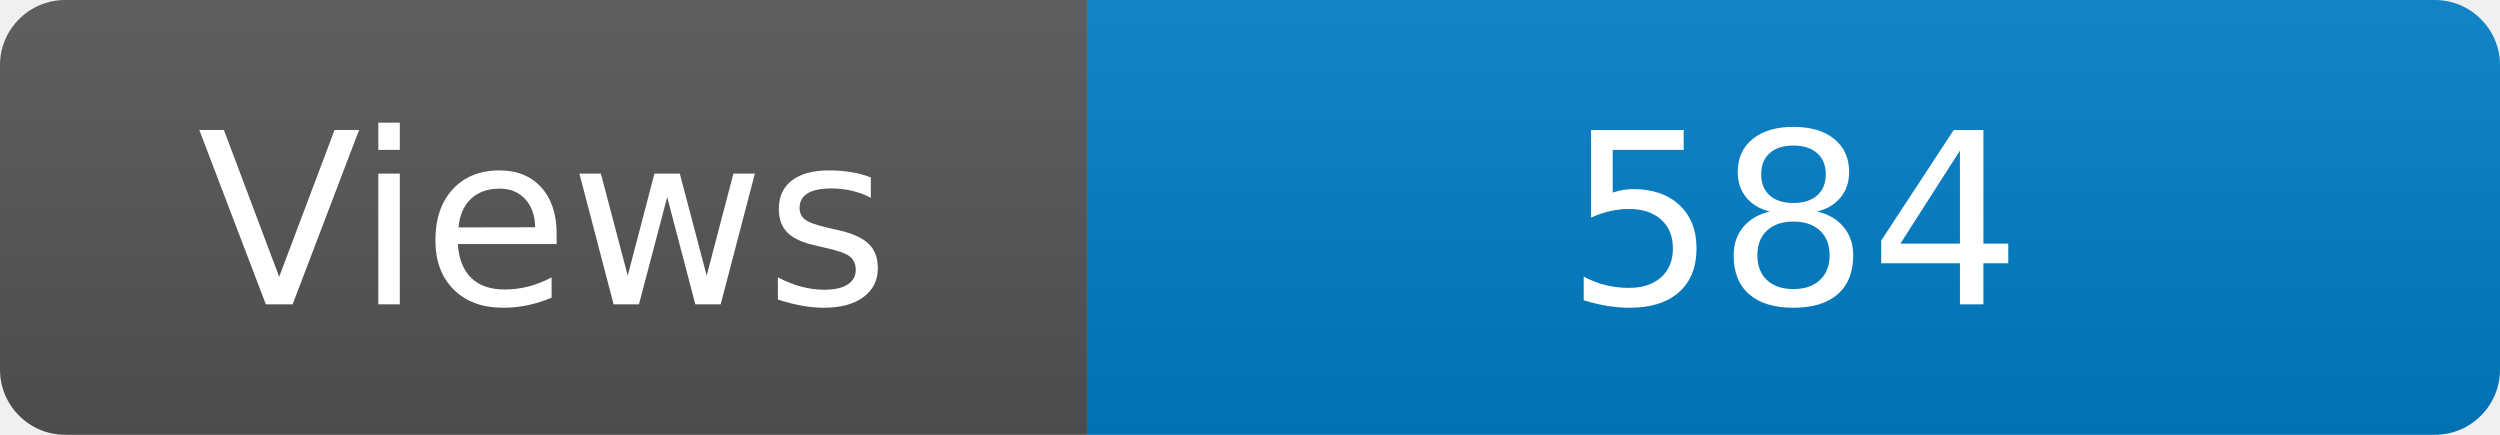
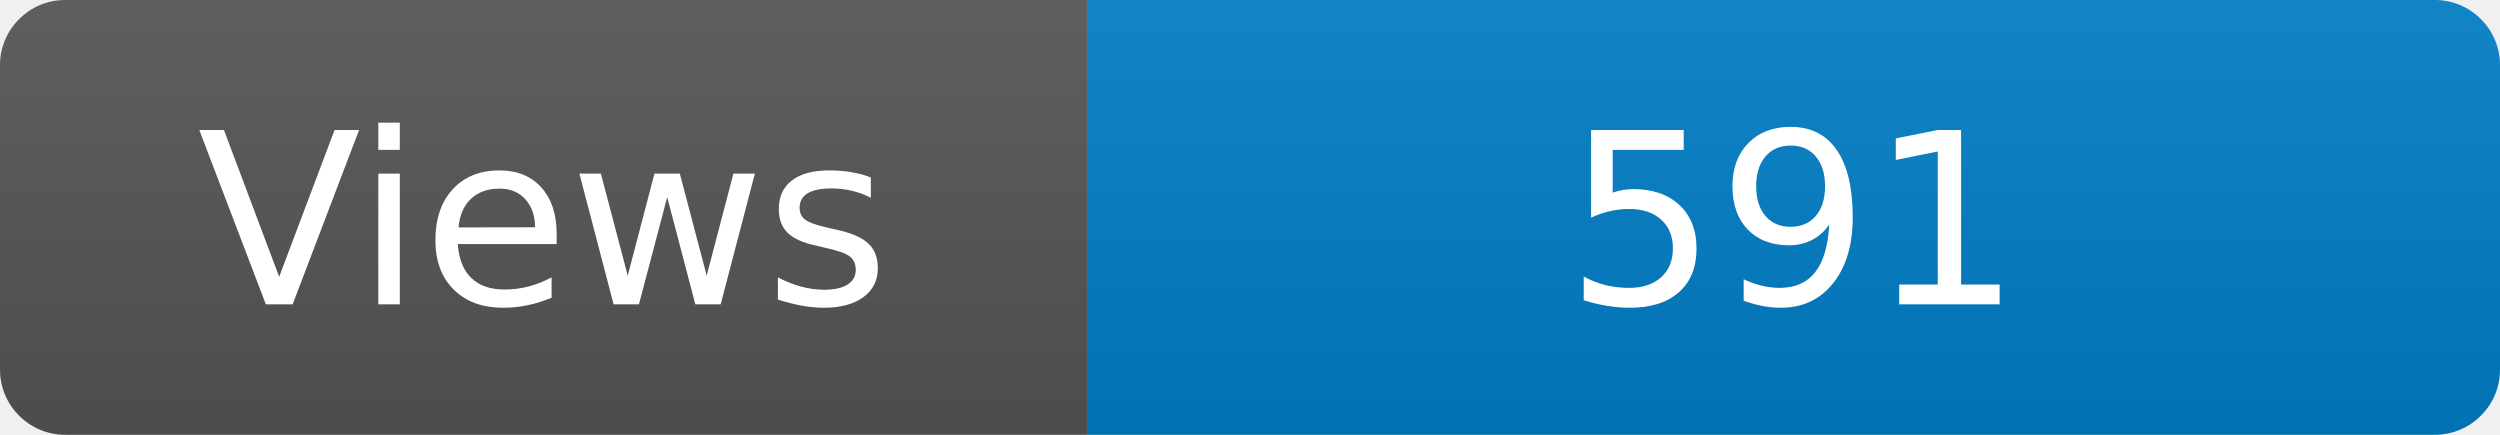
<svg xmlns="http://www.w3.org/2000/svg" width="115" height="20" role="img" aria-label="Maintained?: yes">
  <linearGradient id="s" x2="0" y2="100%">
    <stop offset="0" stop-color="#bbb" stop-opacity=".1" />
    <stop offset="1" stop-opacity=".1" />
  </linearGradient>
  <clipPath id="r">
    <rect width="115" height="20" rx="3" fill="#fff" />
  </clipPath>
  <g clip-path="url(#r)">
    <rect width="50" height="20" fill="#555" />
    <rect x="50" width="160" height="20" fill="#007ec6" />
    <rect width="115" height="20" fill="url(#s)" />
  </g>
  <g fill="#fff" text-anchor="middle" font-family="Verdana,Geneva,DejaVu Sans,sans-serif" font-size="110">
    <text x="250" y="140" transform="scale(.1)" fill="#fff">Views</text>
-     <text x="825" y="140" transform="scale(.1)" fill="#fff">584</text>
+     <text x="825" y="140" transform="scale(.1)" fill="#fff">591</text>
  </g>
</svg>
